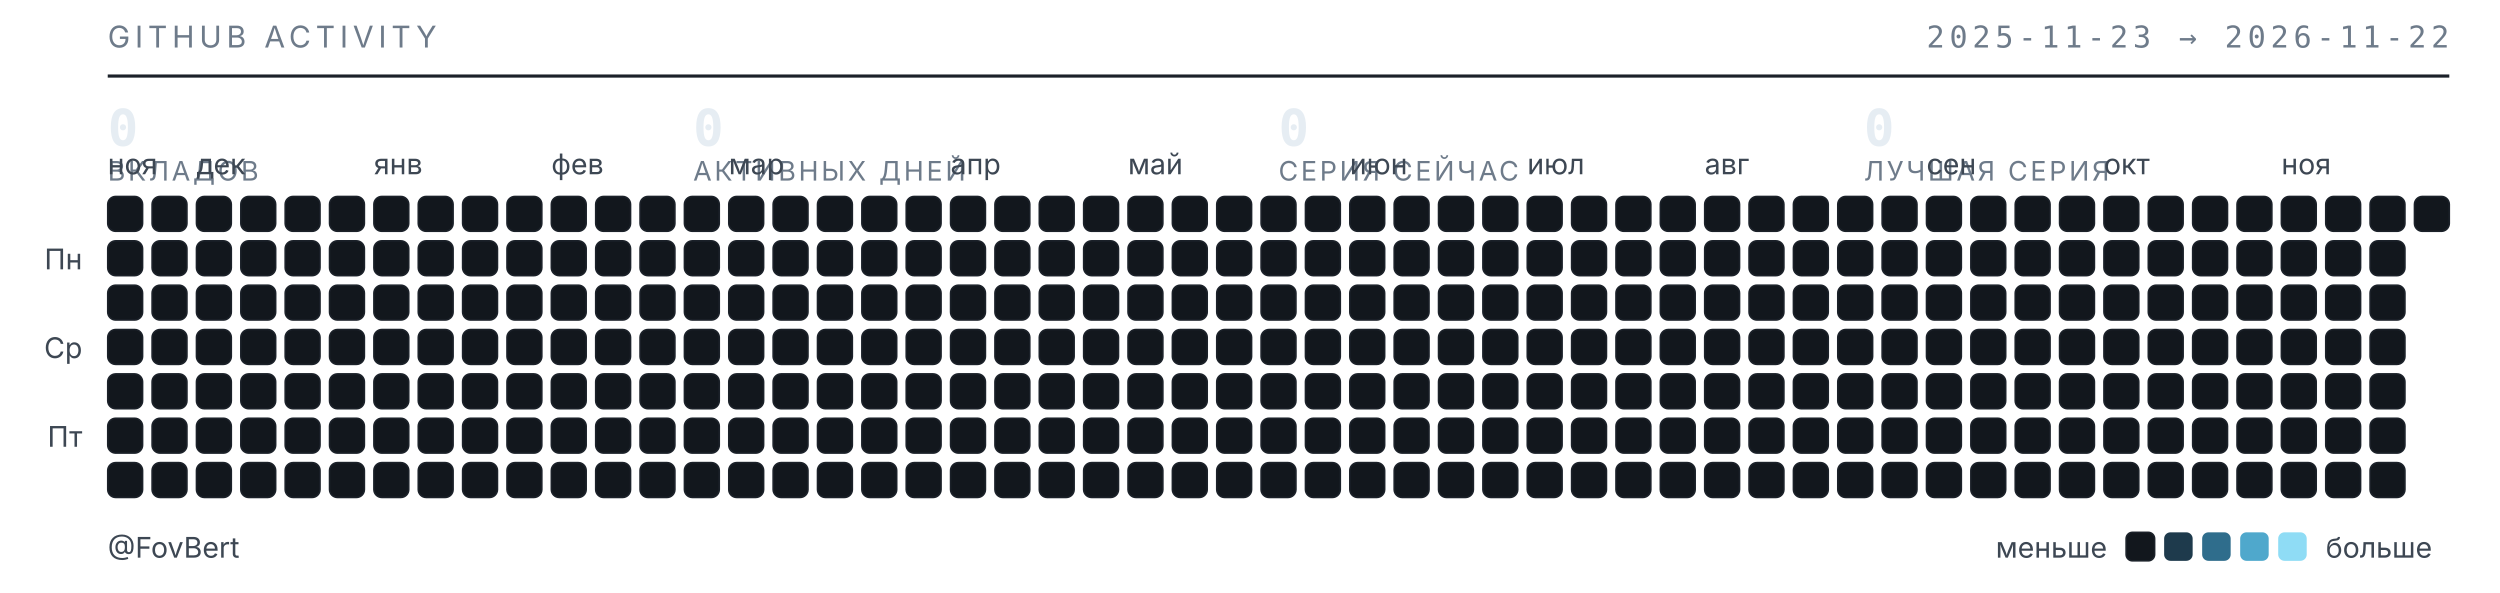
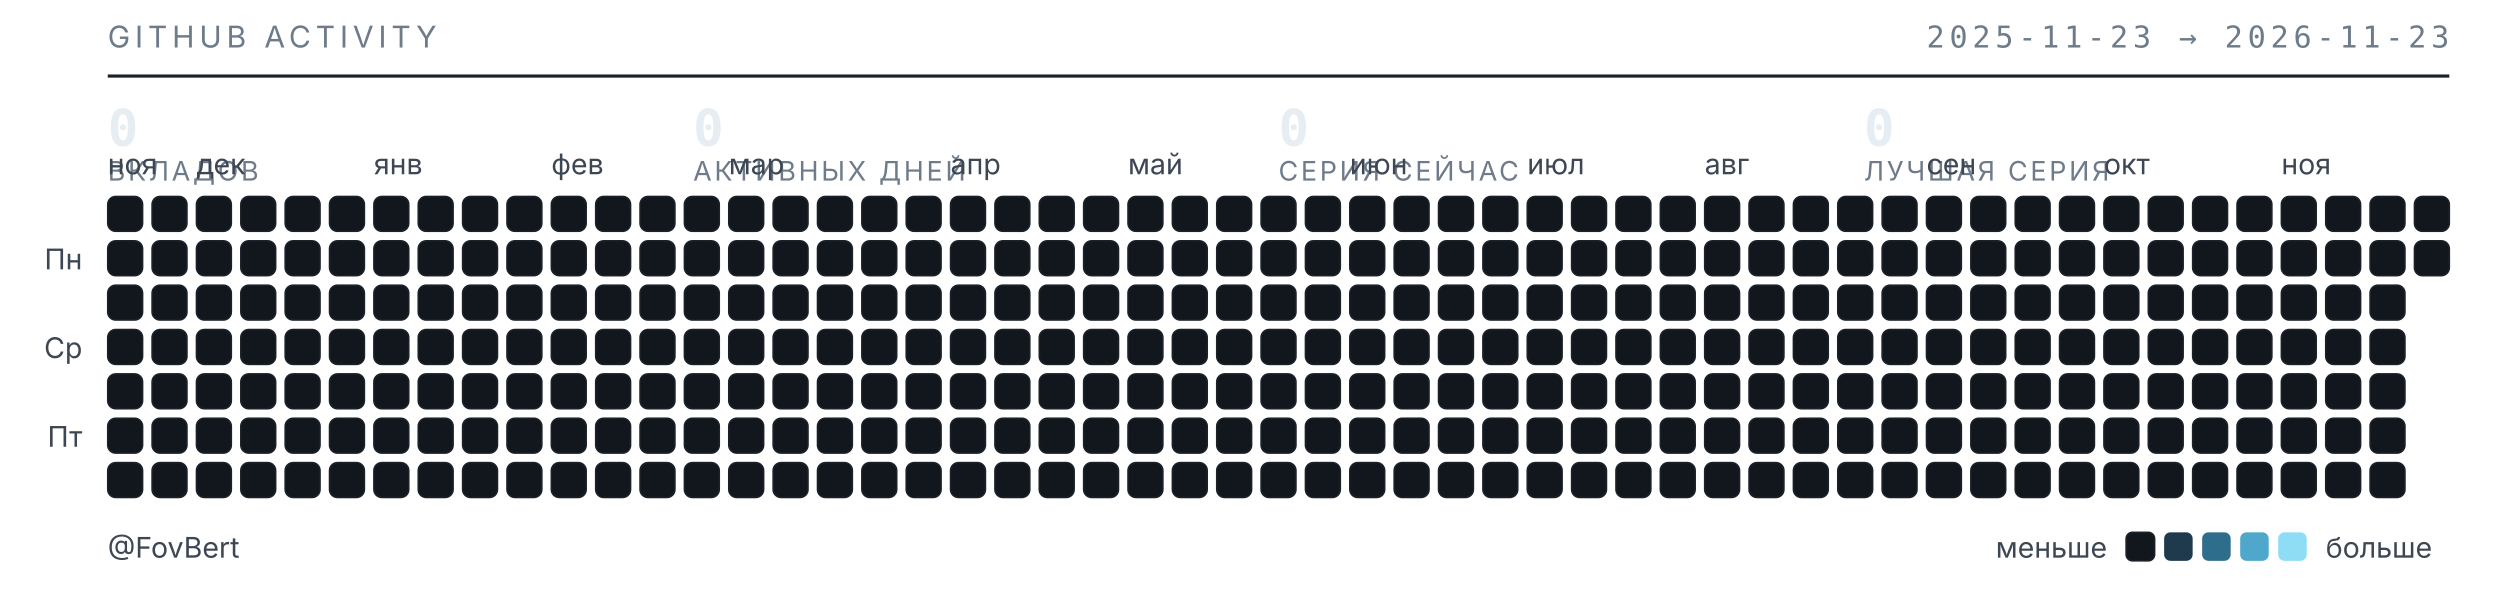
<svg xmlns="http://www.w3.org/2000/svg" width="789" height="187" viewBox="0 0 789 187" role="img" aria-label="Календарь активности GitHub — FovBert">
  <style>
  .t{font-family:"Inter","Segoe UI",system-ui,-apple-system,sans-serif}
  .m{font-family:"JetBrains Mono","SF Mono",ui-monospace,Consolas,monospace}
  .sub{fill:#6e7b8a;font-size:9.5px;letter-spacing:.16em}
  .lbl{fill:#3d4753;font-size:9px}
  .num{fill:#e6edf3;font-size:16px;font-weight:600}
  .cap{fill:#6e7b8a;font-size:8.5px;letter-spacing:.1em}
  rect{shape-rendering:geometricPrecision}
  </style>
  <text class="t sub" x="34" y="15">GITHUB ACTIVITY</text>
-   <text class="m sub" x="773" y="15" text-anchor="end">2025-11-23 → 2026-11-22</text>
+   <text class="m sub" x="773" y="15" text-anchor="end">2025-11-23 → 2026-11-23</text>
  <line x1="34" y1="24" x2="773" y2="24" stroke="#1b2129" stroke-width="1" />
  <text class="m num" x="34" y="46">0</text>
  <text class="t cap" x="34" y="57">ВКЛАДОВ</text>
  <text class="m num" x="218.75" y="46">0</text>
  <text class="t cap" x="218.75" y="57">АКТИВНЫХ ДНЕЙ</text>
  <text class="m num" x="403.5" y="46">0</text>
  <text class="t cap" x="403.5" y="57">СЕРИЯ СЕЙЧАС</text>
  <text class="m num" x="588.25" y="46">0</text>
  <text class="t cap" x="588.25" y="57">ЛУЧШАЯ СЕРИЯ</text>
  <text class="t lbl" x="34" y="55">ноя</text>
  <text class="t lbl" x="62" y="55">дек</text>
  <text class="t lbl" x="118" y="55">янв</text>
  <text class="t lbl" x="174" y="55">фев</text>
  <text class="t lbl" x="230" y="55">мар</text>
  <text class="t lbl" x="300" y="55">апр</text>
  <text class="t lbl" x="356" y="55">май</text>
  <text class="t lbl" x="426" y="55">июн</text>
  <text class="t lbl" x="482" y="55">июл</text>
  <text class="t lbl" x="538" y="55">авг</text>
  <text class="t lbl" x="608" y="55">сен</text>
  <text class="t lbl" x="664" y="55">окт</text>
  <text class="t lbl" x="720" y="55">ноя</text>
  <text class="t lbl" x="26" y="85" text-anchor="end">Пн</text>
  <text class="t lbl" x="26" y="113" text-anchor="end">Ср</text>
  <text class="t lbl" x="26" y="141" text-anchor="end">Пт</text>
  <rect x="34" y="62" width="11" height="11" rx="2.5" fill="#12171d" stroke="#1b2129" stroke-width=".5" />
  <rect x="34" y="76" width="11" height="11" rx="2.5" fill="#12171d" stroke="#1b2129" stroke-width=".5" />
  <rect x="34" y="90" width="11" height="11" rx="2.5" fill="#12171d" stroke="#1b2129" stroke-width=".5" />
  <rect x="34" y="104" width="11" height="11" rx="2.5" fill="#12171d" stroke="#1b2129" stroke-width=".5" />
  <rect x="34" y="118" width="11" height="11" rx="2.5" fill="#12171d" stroke="#1b2129" stroke-width=".5" />
  <rect x="34" y="132" width="11" height="11" rx="2.5" fill="#12171d" stroke="#1b2129" stroke-width=".5" />
  <rect x="34" y="146" width="11" height="11" rx="2.5" fill="#12171d" stroke="#1b2129" stroke-width=".5" />
  <rect x="48" y="62" width="11" height="11" rx="2.5" fill="#12171d" stroke="#1b2129" stroke-width=".5" />
  <rect x="48" y="76" width="11" height="11" rx="2.5" fill="#12171d" stroke="#1b2129" stroke-width=".5" />
  <rect x="48" y="90" width="11" height="11" rx="2.5" fill="#12171d" stroke="#1b2129" stroke-width=".5" />
  <rect x="48" y="104" width="11" height="11" rx="2.5" fill="#12171d" stroke="#1b2129" stroke-width=".5" />
  <rect x="48" y="118" width="11" height="11" rx="2.5" fill="#12171d" stroke="#1b2129" stroke-width=".5" />
  <rect x="48" y="132" width="11" height="11" rx="2.5" fill="#12171d" stroke="#1b2129" stroke-width=".5" />
  <rect x="48" y="146" width="11" height="11" rx="2.5" fill="#12171d" stroke="#1b2129" stroke-width=".5" />
  <rect x="62" y="62" width="11" height="11" rx="2.5" fill="#12171d" stroke="#1b2129" stroke-width=".5" />
  <rect x="62" y="76" width="11" height="11" rx="2.5" fill="#12171d" stroke="#1b2129" stroke-width=".5" />
  <rect x="62" y="90" width="11" height="11" rx="2.5" fill="#12171d" stroke="#1b2129" stroke-width=".5" />
  <rect x="62" y="104" width="11" height="11" rx="2.5" fill="#12171d" stroke="#1b2129" stroke-width=".5" />
  <rect x="62" y="118" width="11" height="11" rx="2.5" fill="#12171d" stroke="#1b2129" stroke-width=".5" />
  <rect x="62" y="132" width="11" height="11" rx="2.5" fill="#12171d" stroke="#1b2129" stroke-width=".5" />
  <rect x="62" y="146" width="11" height="11" rx="2.5" fill="#12171d" stroke="#1b2129" stroke-width=".5" />
  <rect x="76" y="62" width="11" height="11" rx="2.5" fill="#12171d" stroke="#1b2129" stroke-width=".5" />
  <rect x="76" y="76" width="11" height="11" rx="2.5" fill="#12171d" stroke="#1b2129" stroke-width=".5" />
  <rect x="76" y="90" width="11" height="11" rx="2.5" fill="#12171d" stroke="#1b2129" stroke-width=".5" />
  <rect x="76" y="104" width="11" height="11" rx="2.5" fill="#12171d" stroke="#1b2129" stroke-width=".5" />
  <rect x="76" y="118" width="11" height="11" rx="2.5" fill="#12171d" stroke="#1b2129" stroke-width=".5" />
  <rect x="76" y="132" width="11" height="11" rx="2.5" fill="#12171d" stroke="#1b2129" stroke-width=".5" />
  <rect x="76" y="146" width="11" height="11" rx="2.5" fill="#12171d" stroke="#1b2129" stroke-width=".5" />
  <rect x="90" y="62" width="11" height="11" rx="2.5" fill="#12171d" stroke="#1b2129" stroke-width=".5" />
  <rect x="90" y="76" width="11" height="11" rx="2.5" fill="#12171d" stroke="#1b2129" stroke-width=".5" />
  <rect x="90" y="90" width="11" height="11" rx="2.5" fill="#12171d" stroke="#1b2129" stroke-width=".5" />
  <rect x="90" y="104" width="11" height="11" rx="2.5" fill="#12171d" stroke="#1b2129" stroke-width=".5" />
  <rect x="90" y="118" width="11" height="11" rx="2.5" fill="#12171d" stroke="#1b2129" stroke-width=".5" />
  <rect x="90" y="132" width="11" height="11" rx="2.5" fill="#12171d" stroke="#1b2129" stroke-width=".5" />
  <rect x="90" y="146" width="11" height="11" rx="2.5" fill="#12171d" stroke="#1b2129" stroke-width=".5" />
  <rect x="104" y="62" width="11" height="11" rx="2.5" fill="#12171d" stroke="#1b2129" stroke-width=".5" />
  <rect x="104" y="76" width="11" height="11" rx="2.5" fill="#12171d" stroke="#1b2129" stroke-width=".5" />
  <rect x="104" y="90" width="11" height="11" rx="2.5" fill="#12171d" stroke="#1b2129" stroke-width=".5" />
  <rect x="104" y="104" width="11" height="11" rx="2.5" fill="#12171d" stroke="#1b2129" stroke-width=".5" />
  <rect x="104" y="118" width="11" height="11" rx="2.5" fill="#12171d" stroke="#1b2129" stroke-width=".5" />
  <rect x="104" y="132" width="11" height="11" rx="2.5" fill="#12171d" stroke="#1b2129" stroke-width=".5" />
  <rect x="104" y="146" width="11" height="11" rx="2.5" fill="#12171d" stroke="#1b2129" stroke-width=".5" />
  <rect x="118" y="62" width="11" height="11" rx="2.5" fill="#12171d" stroke="#1b2129" stroke-width=".5" />
  <rect x="118" y="76" width="11" height="11" rx="2.5" fill="#12171d" stroke="#1b2129" stroke-width=".5" />
  <rect x="118" y="90" width="11" height="11" rx="2.5" fill="#12171d" stroke="#1b2129" stroke-width=".5" />
  <rect x="118" y="104" width="11" height="11" rx="2.5" fill="#12171d" stroke="#1b2129" stroke-width=".5" />
  <rect x="118" y="118" width="11" height="11" rx="2.5" fill="#12171d" stroke="#1b2129" stroke-width=".5" />
  <rect x="118" y="132" width="11" height="11" rx="2.5" fill="#12171d" stroke="#1b2129" stroke-width=".5" />
  <rect x="118" y="146" width="11" height="11" rx="2.5" fill="#12171d" stroke="#1b2129" stroke-width=".5" />
  <rect x="132" y="62" width="11" height="11" rx="2.5" fill="#12171d" stroke="#1b2129" stroke-width=".5" />
  <rect x="132" y="76" width="11" height="11" rx="2.5" fill="#12171d" stroke="#1b2129" stroke-width=".5" />
  <rect x="132" y="90" width="11" height="11" rx="2.5" fill="#12171d" stroke="#1b2129" stroke-width=".5" />
  <rect x="132" y="104" width="11" height="11" rx="2.5" fill="#12171d" stroke="#1b2129" stroke-width=".5" />
  <rect x="132" y="118" width="11" height="11" rx="2.5" fill="#12171d" stroke="#1b2129" stroke-width=".5" />
  <rect x="132" y="132" width="11" height="11" rx="2.5" fill="#12171d" stroke="#1b2129" stroke-width=".5" />
  <rect x="132" y="146" width="11" height="11" rx="2.5" fill="#12171d" stroke="#1b2129" stroke-width=".5" />
  <rect x="146" y="62" width="11" height="11" rx="2.5" fill="#12171d" stroke="#1b2129" stroke-width=".5" />
  <rect x="146" y="76" width="11" height="11" rx="2.5" fill="#12171d" stroke="#1b2129" stroke-width=".5" />
  <rect x="146" y="90" width="11" height="11" rx="2.5" fill="#12171d" stroke="#1b2129" stroke-width=".5" />
  <rect x="146" y="104" width="11" height="11" rx="2.5" fill="#12171d" stroke="#1b2129" stroke-width=".5" />
  <rect x="146" y="118" width="11" height="11" rx="2.5" fill="#12171d" stroke="#1b2129" stroke-width=".5" />
  <rect x="146" y="132" width="11" height="11" rx="2.5" fill="#12171d" stroke="#1b2129" stroke-width=".5" />
  <rect x="146" y="146" width="11" height="11" rx="2.5" fill="#12171d" stroke="#1b2129" stroke-width=".5" />
  <rect x="160" y="62" width="11" height="11" rx="2.5" fill="#12171d" stroke="#1b2129" stroke-width=".5" />
  <rect x="160" y="76" width="11" height="11" rx="2.5" fill="#12171d" stroke="#1b2129" stroke-width=".5" />
  <rect x="160" y="90" width="11" height="11" rx="2.5" fill="#12171d" stroke="#1b2129" stroke-width=".5" />
  <rect x="160" y="104" width="11" height="11" rx="2.5" fill="#12171d" stroke="#1b2129" stroke-width=".5" />
  <rect x="160" y="118" width="11" height="11" rx="2.5" fill="#12171d" stroke="#1b2129" stroke-width=".5" />
  <rect x="160" y="132" width="11" height="11" rx="2.5" fill="#12171d" stroke="#1b2129" stroke-width=".5" />
  <rect x="160" y="146" width="11" height="11" rx="2.5" fill="#12171d" stroke="#1b2129" stroke-width=".5" />
  <rect x="174" y="62" width="11" height="11" rx="2.5" fill="#12171d" stroke="#1b2129" stroke-width=".5" />
  <rect x="174" y="76" width="11" height="11" rx="2.5" fill="#12171d" stroke="#1b2129" stroke-width=".5" />
  <rect x="174" y="90" width="11" height="11" rx="2.5" fill="#12171d" stroke="#1b2129" stroke-width=".5" />
  <rect x="174" y="104" width="11" height="11" rx="2.5" fill="#12171d" stroke="#1b2129" stroke-width=".5" />
  <rect x="174" y="118" width="11" height="11" rx="2.5" fill="#12171d" stroke="#1b2129" stroke-width=".5" />
  <rect x="174" y="132" width="11" height="11" rx="2.5" fill="#12171d" stroke="#1b2129" stroke-width=".5" />
  <rect x="174" y="146" width="11" height="11" rx="2.5" fill="#12171d" stroke="#1b2129" stroke-width=".5" />
  <rect x="188" y="62" width="11" height="11" rx="2.5" fill="#12171d" stroke="#1b2129" stroke-width=".5" />
  <rect x="188" y="76" width="11" height="11" rx="2.5" fill="#12171d" stroke="#1b2129" stroke-width=".5" />
  <rect x="188" y="90" width="11" height="11" rx="2.5" fill="#12171d" stroke="#1b2129" stroke-width=".5" />
  <rect x="188" y="104" width="11" height="11" rx="2.5" fill="#12171d" stroke="#1b2129" stroke-width=".5" />
  <rect x="188" y="118" width="11" height="11" rx="2.5" fill="#12171d" stroke="#1b2129" stroke-width=".5" />
  <rect x="188" y="132" width="11" height="11" rx="2.5" fill="#12171d" stroke="#1b2129" stroke-width=".5" />
  <rect x="188" y="146" width="11" height="11" rx="2.5" fill="#12171d" stroke="#1b2129" stroke-width=".5" />
  <rect x="202" y="62" width="11" height="11" rx="2.5" fill="#12171d" stroke="#1b2129" stroke-width=".5" />
  <rect x="202" y="76" width="11" height="11" rx="2.5" fill="#12171d" stroke="#1b2129" stroke-width=".5" />
  <rect x="202" y="90" width="11" height="11" rx="2.5" fill="#12171d" stroke="#1b2129" stroke-width=".5" />
  <rect x="202" y="104" width="11" height="11" rx="2.5" fill="#12171d" stroke="#1b2129" stroke-width=".5" />
  <rect x="202" y="118" width="11" height="11" rx="2.5" fill="#12171d" stroke="#1b2129" stroke-width=".5" />
  <rect x="202" y="132" width="11" height="11" rx="2.5" fill="#12171d" stroke="#1b2129" stroke-width=".5" />
  <rect x="202" y="146" width="11" height="11" rx="2.5" fill="#12171d" stroke="#1b2129" stroke-width=".5" />
  <rect x="216" y="62" width="11" height="11" rx="2.5" fill="#12171d" stroke="#1b2129" stroke-width=".5" />
  <rect x="216" y="76" width="11" height="11" rx="2.5" fill="#12171d" stroke="#1b2129" stroke-width=".5" />
  <rect x="216" y="90" width="11" height="11" rx="2.5" fill="#12171d" stroke="#1b2129" stroke-width=".5" />
  <rect x="216" y="104" width="11" height="11" rx="2.5" fill="#12171d" stroke="#1b2129" stroke-width=".5" />
  <rect x="216" y="118" width="11" height="11" rx="2.5" fill="#12171d" stroke="#1b2129" stroke-width=".5" />
  <rect x="216" y="132" width="11" height="11" rx="2.5" fill="#12171d" stroke="#1b2129" stroke-width=".5" />
  <rect x="216" y="146" width="11" height="11" rx="2.5" fill="#12171d" stroke="#1b2129" stroke-width=".5" />
  <rect x="230" y="62" width="11" height="11" rx="2.5" fill="#12171d" stroke="#1b2129" stroke-width=".5" />
  <rect x="230" y="76" width="11" height="11" rx="2.5" fill="#12171d" stroke="#1b2129" stroke-width=".5" />
  <rect x="230" y="90" width="11" height="11" rx="2.5" fill="#12171d" stroke="#1b2129" stroke-width=".5" />
  <rect x="230" y="104" width="11" height="11" rx="2.5" fill="#12171d" stroke="#1b2129" stroke-width=".5" />
  <rect x="230" y="118" width="11" height="11" rx="2.5" fill="#12171d" stroke="#1b2129" stroke-width=".5" />
  <rect x="230" y="132" width="11" height="11" rx="2.5" fill="#12171d" stroke="#1b2129" stroke-width=".5" />
  <rect x="230" y="146" width="11" height="11" rx="2.5" fill="#12171d" stroke="#1b2129" stroke-width=".5" />
  <rect x="244" y="62" width="11" height="11" rx="2.5" fill="#12171d" stroke="#1b2129" stroke-width=".5" />
  <rect x="244" y="76" width="11" height="11" rx="2.5" fill="#12171d" stroke="#1b2129" stroke-width=".5" />
  <rect x="244" y="90" width="11" height="11" rx="2.5" fill="#12171d" stroke="#1b2129" stroke-width=".5" />
  <rect x="244" y="104" width="11" height="11" rx="2.5" fill="#12171d" stroke="#1b2129" stroke-width=".5" />
  <rect x="244" y="118" width="11" height="11" rx="2.5" fill="#12171d" stroke="#1b2129" stroke-width=".5" />
  <rect x="244" y="132" width="11" height="11" rx="2.5" fill="#12171d" stroke="#1b2129" stroke-width=".5" />
  <rect x="244" y="146" width="11" height="11" rx="2.5" fill="#12171d" stroke="#1b2129" stroke-width=".5" />
  <rect x="258" y="62" width="11" height="11" rx="2.5" fill="#12171d" stroke="#1b2129" stroke-width=".5" />
  <rect x="258" y="76" width="11" height="11" rx="2.5" fill="#12171d" stroke="#1b2129" stroke-width=".5" />
  <rect x="258" y="90" width="11" height="11" rx="2.5" fill="#12171d" stroke="#1b2129" stroke-width=".5" />
  <rect x="258" y="104" width="11" height="11" rx="2.5" fill="#12171d" stroke="#1b2129" stroke-width=".5" />
  <rect x="258" y="118" width="11" height="11" rx="2.5" fill="#12171d" stroke="#1b2129" stroke-width=".5" />
  <rect x="258" y="132" width="11" height="11" rx="2.5" fill="#12171d" stroke="#1b2129" stroke-width=".5" />
  <rect x="258" y="146" width="11" height="11" rx="2.5" fill="#12171d" stroke="#1b2129" stroke-width=".5" />
  <rect x="272" y="62" width="11" height="11" rx="2.5" fill="#12171d" stroke="#1b2129" stroke-width=".5" />
  <rect x="272" y="76" width="11" height="11" rx="2.5" fill="#12171d" stroke="#1b2129" stroke-width=".5" />
  <rect x="272" y="90" width="11" height="11" rx="2.5" fill="#12171d" stroke="#1b2129" stroke-width=".5" />
  <rect x="272" y="104" width="11" height="11" rx="2.5" fill="#12171d" stroke="#1b2129" stroke-width=".5" />
  <rect x="272" y="118" width="11" height="11" rx="2.5" fill="#12171d" stroke="#1b2129" stroke-width=".5" />
  <rect x="272" y="132" width="11" height="11" rx="2.5" fill="#12171d" stroke="#1b2129" stroke-width=".5" />
  <rect x="272" y="146" width="11" height="11" rx="2.5" fill="#12171d" stroke="#1b2129" stroke-width=".5" />
  <rect x="286" y="62" width="11" height="11" rx="2.5" fill="#12171d" stroke="#1b2129" stroke-width=".5" />
  <rect x="286" y="76" width="11" height="11" rx="2.5" fill="#12171d" stroke="#1b2129" stroke-width=".5" />
  <rect x="286" y="90" width="11" height="11" rx="2.5" fill="#12171d" stroke="#1b2129" stroke-width=".5" />
  <rect x="286" y="104" width="11" height="11" rx="2.5" fill="#12171d" stroke="#1b2129" stroke-width=".5" />
  <rect x="286" y="118" width="11" height="11" rx="2.5" fill="#12171d" stroke="#1b2129" stroke-width=".5" />
  <rect x="286" y="132" width="11" height="11" rx="2.5" fill="#12171d" stroke="#1b2129" stroke-width=".5" />
  <rect x="286" y="146" width="11" height="11" rx="2.5" fill="#12171d" stroke="#1b2129" stroke-width=".5" />
  <rect x="300" y="62" width="11" height="11" rx="2.5" fill="#12171d" stroke="#1b2129" stroke-width=".5" />
  <rect x="300" y="76" width="11" height="11" rx="2.5" fill="#12171d" stroke="#1b2129" stroke-width=".5" />
  <rect x="300" y="90" width="11" height="11" rx="2.5" fill="#12171d" stroke="#1b2129" stroke-width=".5" />
  <rect x="300" y="104" width="11" height="11" rx="2.5" fill="#12171d" stroke="#1b2129" stroke-width=".5" />
  <rect x="300" y="118" width="11" height="11" rx="2.5" fill="#12171d" stroke="#1b2129" stroke-width=".5" />
  <rect x="300" y="132" width="11" height="11" rx="2.5" fill="#12171d" stroke="#1b2129" stroke-width=".5" />
  <rect x="300" y="146" width="11" height="11" rx="2.5" fill="#12171d" stroke="#1b2129" stroke-width=".5" />
  <rect x="314" y="62" width="11" height="11" rx="2.5" fill="#12171d" stroke="#1b2129" stroke-width=".5" />
  <rect x="314" y="76" width="11" height="11" rx="2.5" fill="#12171d" stroke="#1b2129" stroke-width=".5" />
  <rect x="314" y="90" width="11" height="11" rx="2.5" fill="#12171d" stroke="#1b2129" stroke-width=".5" />
  <rect x="314" y="104" width="11" height="11" rx="2.5" fill="#12171d" stroke="#1b2129" stroke-width=".5" />
  <rect x="314" y="118" width="11" height="11" rx="2.5" fill="#12171d" stroke="#1b2129" stroke-width=".5" />
  <rect x="314" y="132" width="11" height="11" rx="2.5" fill="#12171d" stroke="#1b2129" stroke-width=".5" />
  <rect x="314" y="146" width="11" height="11" rx="2.5" fill="#12171d" stroke="#1b2129" stroke-width=".5" />
  <rect x="328" y="62" width="11" height="11" rx="2.5" fill="#12171d" stroke="#1b2129" stroke-width=".5" />
  <rect x="328" y="76" width="11" height="11" rx="2.5" fill="#12171d" stroke="#1b2129" stroke-width=".5" />
  <rect x="328" y="90" width="11" height="11" rx="2.5" fill="#12171d" stroke="#1b2129" stroke-width=".5" />
  <rect x="328" y="104" width="11" height="11" rx="2.5" fill="#12171d" stroke="#1b2129" stroke-width=".5" />
  <rect x="328" y="118" width="11" height="11" rx="2.5" fill="#12171d" stroke="#1b2129" stroke-width=".5" />
  <rect x="328" y="132" width="11" height="11" rx="2.5" fill="#12171d" stroke="#1b2129" stroke-width=".5" />
  <rect x="328" y="146" width="11" height="11" rx="2.5" fill="#12171d" stroke="#1b2129" stroke-width=".5" />
  <rect x="342" y="62" width="11" height="11" rx="2.5" fill="#12171d" stroke="#1b2129" stroke-width=".5" />
  <rect x="342" y="76" width="11" height="11" rx="2.5" fill="#12171d" stroke="#1b2129" stroke-width=".5" />
  <rect x="342" y="90" width="11" height="11" rx="2.5" fill="#12171d" stroke="#1b2129" stroke-width=".5" />
  <rect x="342" y="104" width="11" height="11" rx="2.5" fill="#12171d" stroke="#1b2129" stroke-width=".5" />
  <rect x="342" y="118" width="11" height="11" rx="2.5" fill="#12171d" stroke="#1b2129" stroke-width=".5" />
  <rect x="342" y="132" width="11" height="11" rx="2.5" fill="#12171d" stroke="#1b2129" stroke-width=".5" />
  <rect x="342" y="146" width="11" height="11" rx="2.5" fill="#12171d" stroke="#1b2129" stroke-width=".5" />
  <rect x="356" y="62" width="11" height="11" rx="2.5" fill="#12171d" stroke="#1b2129" stroke-width=".5" />
  <rect x="356" y="76" width="11" height="11" rx="2.5" fill="#12171d" stroke="#1b2129" stroke-width=".5" />
  <rect x="356" y="90" width="11" height="11" rx="2.5" fill="#12171d" stroke="#1b2129" stroke-width=".5" />
  <rect x="356" y="104" width="11" height="11" rx="2.5" fill="#12171d" stroke="#1b2129" stroke-width=".5" />
  <rect x="356" y="118" width="11" height="11" rx="2.5" fill="#12171d" stroke="#1b2129" stroke-width=".5" />
  <rect x="356" y="132" width="11" height="11" rx="2.5" fill="#12171d" stroke="#1b2129" stroke-width=".5" />
  <rect x="356" y="146" width="11" height="11" rx="2.5" fill="#12171d" stroke="#1b2129" stroke-width=".5" />
  <rect x="370" y="62" width="11" height="11" rx="2.5" fill="#12171d" stroke="#1b2129" stroke-width=".5" />
  <rect x="370" y="76" width="11" height="11" rx="2.5" fill="#12171d" stroke="#1b2129" stroke-width=".5" />
  <rect x="370" y="90" width="11" height="11" rx="2.5" fill="#12171d" stroke="#1b2129" stroke-width=".5" />
  <rect x="370" y="104" width="11" height="11" rx="2.5" fill="#12171d" stroke="#1b2129" stroke-width=".5" />
  <rect x="370" y="118" width="11" height="11" rx="2.5" fill="#12171d" stroke="#1b2129" stroke-width=".5" />
  <rect x="370" y="132" width="11" height="11" rx="2.5" fill="#12171d" stroke="#1b2129" stroke-width=".5" />
  <rect x="370" y="146" width="11" height="11" rx="2.5" fill="#12171d" stroke="#1b2129" stroke-width=".5" />
  <rect x="384" y="62" width="11" height="11" rx="2.5" fill="#12171d" stroke="#1b2129" stroke-width=".5" />
  <rect x="384" y="76" width="11" height="11" rx="2.5" fill="#12171d" stroke="#1b2129" stroke-width=".5" />
  <rect x="384" y="90" width="11" height="11" rx="2.5" fill="#12171d" stroke="#1b2129" stroke-width=".5" />
  <rect x="384" y="104" width="11" height="11" rx="2.5" fill="#12171d" stroke="#1b2129" stroke-width=".5" />
  <rect x="384" y="118" width="11" height="11" rx="2.5" fill="#12171d" stroke="#1b2129" stroke-width=".5" />
  <rect x="384" y="132" width="11" height="11" rx="2.5" fill="#12171d" stroke="#1b2129" stroke-width=".5" />
  <rect x="384" y="146" width="11" height="11" rx="2.5" fill="#12171d" stroke="#1b2129" stroke-width=".5" />
  <rect x="398" y="62" width="11" height="11" rx="2.5" fill="#12171d" stroke="#1b2129" stroke-width=".5" />
  <rect x="398" y="76" width="11" height="11" rx="2.5" fill="#12171d" stroke="#1b2129" stroke-width=".5" />
  <rect x="398" y="90" width="11" height="11" rx="2.5" fill="#12171d" stroke="#1b2129" stroke-width=".5" />
  <rect x="398" y="104" width="11" height="11" rx="2.5" fill="#12171d" stroke="#1b2129" stroke-width=".5" />
  <rect x="398" y="118" width="11" height="11" rx="2.5" fill="#12171d" stroke="#1b2129" stroke-width=".5" />
  <rect x="398" y="132" width="11" height="11" rx="2.5" fill="#12171d" stroke="#1b2129" stroke-width=".5" />
  <rect x="398" y="146" width="11" height="11" rx="2.5" fill="#12171d" stroke="#1b2129" stroke-width=".5" />
  <rect x="412" y="62" width="11" height="11" rx="2.5" fill="#12171d" stroke="#1b2129" stroke-width=".5" />
  <rect x="412" y="76" width="11" height="11" rx="2.5" fill="#12171d" stroke="#1b2129" stroke-width=".5" />
  <rect x="412" y="90" width="11" height="11" rx="2.5" fill="#12171d" stroke="#1b2129" stroke-width=".5" />
  <rect x="412" y="104" width="11" height="11" rx="2.5" fill="#12171d" stroke="#1b2129" stroke-width=".5" />
  <rect x="412" y="118" width="11" height="11" rx="2.5" fill="#12171d" stroke="#1b2129" stroke-width=".5" />
  <rect x="412" y="132" width="11" height="11" rx="2.5" fill="#12171d" stroke="#1b2129" stroke-width=".5" />
  <rect x="412" y="146" width="11" height="11" rx="2.5" fill="#12171d" stroke="#1b2129" stroke-width=".5" />
  <rect x="426" y="62" width="11" height="11" rx="2.5" fill="#12171d" stroke="#1b2129" stroke-width=".5" />
  <rect x="426" y="76" width="11" height="11" rx="2.5" fill="#12171d" stroke="#1b2129" stroke-width=".5" />
  <rect x="426" y="90" width="11" height="11" rx="2.5" fill="#12171d" stroke="#1b2129" stroke-width=".5" />
  <rect x="426" y="104" width="11" height="11" rx="2.5" fill="#12171d" stroke="#1b2129" stroke-width=".5" />
  <rect x="426" y="118" width="11" height="11" rx="2.5" fill="#12171d" stroke="#1b2129" stroke-width=".5" />
  <rect x="426" y="132" width="11" height="11" rx="2.5" fill="#12171d" stroke="#1b2129" stroke-width=".5" />
  <rect x="426" y="146" width="11" height="11" rx="2.5" fill="#12171d" stroke="#1b2129" stroke-width=".5" />
  <rect x="440" y="62" width="11" height="11" rx="2.5" fill="#12171d" stroke="#1b2129" stroke-width=".5" />
  <rect x="440" y="76" width="11" height="11" rx="2.5" fill="#12171d" stroke="#1b2129" stroke-width=".5" />
  <rect x="440" y="90" width="11" height="11" rx="2.5" fill="#12171d" stroke="#1b2129" stroke-width=".5" />
  <rect x="440" y="104" width="11" height="11" rx="2.5" fill="#12171d" stroke="#1b2129" stroke-width=".5" />
  <rect x="440" y="118" width="11" height="11" rx="2.5" fill="#12171d" stroke="#1b2129" stroke-width=".5" />
  <rect x="440" y="132" width="11" height="11" rx="2.5" fill="#12171d" stroke="#1b2129" stroke-width=".5" />
  <rect x="440" y="146" width="11" height="11" rx="2.5" fill="#12171d" stroke="#1b2129" stroke-width=".5" />
  <rect x="454" y="62" width="11" height="11" rx="2.5" fill="#12171d" stroke="#1b2129" stroke-width=".5" />
  <rect x="454" y="76" width="11" height="11" rx="2.5" fill="#12171d" stroke="#1b2129" stroke-width=".5" />
  <rect x="454" y="90" width="11" height="11" rx="2.5" fill="#12171d" stroke="#1b2129" stroke-width=".5" />
  <rect x="454" y="104" width="11" height="11" rx="2.5" fill="#12171d" stroke="#1b2129" stroke-width=".5" />
  <rect x="454" y="118" width="11" height="11" rx="2.5" fill="#12171d" stroke="#1b2129" stroke-width=".5" />
  <rect x="454" y="132" width="11" height="11" rx="2.5" fill="#12171d" stroke="#1b2129" stroke-width=".5" />
  <rect x="454" y="146" width="11" height="11" rx="2.5" fill="#12171d" stroke="#1b2129" stroke-width=".5" />
  <rect x="468" y="62" width="11" height="11" rx="2.5" fill="#12171d" stroke="#1b2129" stroke-width=".5" />
  <rect x="468" y="76" width="11" height="11" rx="2.5" fill="#12171d" stroke="#1b2129" stroke-width=".5" />
  <rect x="468" y="90" width="11" height="11" rx="2.5" fill="#12171d" stroke="#1b2129" stroke-width=".5" />
  <rect x="468" y="104" width="11" height="11" rx="2.5" fill="#12171d" stroke="#1b2129" stroke-width=".5" />
  <rect x="468" y="118" width="11" height="11" rx="2.5" fill="#12171d" stroke="#1b2129" stroke-width=".5" />
  <rect x="468" y="132" width="11" height="11" rx="2.5" fill="#12171d" stroke="#1b2129" stroke-width=".5" />
  <rect x="468" y="146" width="11" height="11" rx="2.5" fill="#12171d" stroke="#1b2129" stroke-width=".5" />
  <rect x="482" y="62" width="11" height="11" rx="2.5" fill="#12171d" stroke="#1b2129" stroke-width=".5" />
  <rect x="482" y="76" width="11" height="11" rx="2.5" fill="#12171d" stroke="#1b2129" stroke-width=".5" />
  <rect x="482" y="90" width="11" height="11" rx="2.5" fill="#12171d" stroke="#1b2129" stroke-width=".5" />
  <rect x="482" y="104" width="11" height="11" rx="2.5" fill="#12171d" stroke="#1b2129" stroke-width=".5" />
  <rect x="482" y="118" width="11" height="11" rx="2.5" fill="#12171d" stroke="#1b2129" stroke-width=".5" />
  <rect x="482" y="132" width="11" height="11" rx="2.5" fill="#12171d" stroke="#1b2129" stroke-width=".5" />
  <rect x="482" y="146" width="11" height="11" rx="2.5" fill="#12171d" stroke="#1b2129" stroke-width=".5" />
  <rect x="496" y="62" width="11" height="11" rx="2.5" fill="#12171d" stroke="#1b2129" stroke-width=".5" />
  <rect x="496" y="76" width="11" height="11" rx="2.5" fill="#12171d" stroke="#1b2129" stroke-width=".5" />
  <rect x="496" y="90" width="11" height="11" rx="2.5" fill="#12171d" stroke="#1b2129" stroke-width=".5" />
  <rect x="496" y="104" width="11" height="11" rx="2.5" fill="#12171d" stroke="#1b2129" stroke-width=".5" />
  <rect x="496" y="118" width="11" height="11" rx="2.5" fill="#12171d" stroke="#1b2129" stroke-width=".5" />
  <rect x="496" y="132" width="11" height="11" rx="2.5" fill="#12171d" stroke="#1b2129" stroke-width=".5" />
  <rect x="496" y="146" width="11" height="11" rx="2.5" fill="#12171d" stroke="#1b2129" stroke-width=".5" />
  <rect x="510" y="62" width="11" height="11" rx="2.5" fill="#12171d" stroke="#1b2129" stroke-width=".5" />
  <rect x="510" y="76" width="11" height="11" rx="2.5" fill="#12171d" stroke="#1b2129" stroke-width=".5" />
  <rect x="510" y="90" width="11" height="11" rx="2.5" fill="#12171d" stroke="#1b2129" stroke-width=".5" />
  <rect x="510" y="104" width="11" height="11" rx="2.5" fill="#12171d" stroke="#1b2129" stroke-width=".5" />
  <rect x="510" y="118" width="11" height="11" rx="2.5" fill="#12171d" stroke="#1b2129" stroke-width=".5" />
  <rect x="510" y="132" width="11" height="11" rx="2.5" fill="#12171d" stroke="#1b2129" stroke-width=".5" />
  <rect x="510" y="146" width="11" height="11" rx="2.5" fill="#12171d" stroke="#1b2129" stroke-width=".5" />
  <rect x="524" y="62" width="11" height="11" rx="2.5" fill="#12171d" stroke="#1b2129" stroke-width=".5" />
  <rect x="524" y="76" width="11" height="11" rx="2.5" fill="#12171d" stroke="#1b2129" stroke-width=".5" />
  <rect x="524" y="90" width="11" height="11" rx="2.5" fill="#12171d" stroke="#1b2129" stroke-width=".5" />
  <rect x="524" y="104" width="11" height="11" rx="2.5" fill="#12171d" stroke="#1b2129" stroke-width=".5" />
  <rect x="524" y="118" width="11" height="11" rx="2.5" fill="#12171d" stroke="#1b2129" stroke-width=".5" />
  <rect x="524" y="132" width="11" height="11" rx="2.5" fill="#12171d" stroke="#1b2129" stroke-width=".5" />
  <rect x="524" y="146" width="11" height="11" rx="2.5" fill="#12171d" stroke="#1b2129" stroke-width=".5" />
  <rect x="538" y="62" width="11" height="11" rx="2.5" fill="#12171d" stroke="#1b2129" stroke-width=".5" />
  <rect x="538" y="76" width="11" height="11" rx="2.5" fill="#12171d" stroke="#1b2129" stroke-width=".5" />
  <rect x="538" y="90" width="11" height="11" rx="2.5" fill="#12171d" stroke="#1b2129" stroke-width=".5" />
  <rect x="538" y="104" width="11" height="11" rx="2.5" fill="#12171d" stroke="#1b2129" stroke-width=".5" />
  <rect x="538" y="118" width="11" height="11" rx="2.5" fill="#12171d" stroke="#1b2129" stroke-width=".5" />
  <rect x="538" y="132" width="11" height="11" rx="2.5" fill="#12171d" stroke="#1b2129" stroke-width=".5" />
  <rect x="538" y="146" width="11" height="11" rx="2.5" fill="#12171d" stroke="#1b2129" stroke-width=".5" />
  <rect x="552" y="62" width="11" height="11" rx="2.5" fill="#12171d" stroke="#1b2129" stroke-width=".5" />
  <rect x="552" y="76" width="11" height="11" rx="2.5" fill="#12171d" stroke="#1b2129" stroke-width=".5" />
  <rect x="552" y="90" width="11" height="11" rx="2.5" fill="#12171d" stroke="#1b2129" stroke-width=".5" />
  <rect x="552" y="104" width="11" height="11" rx="2.5" fill="#12171d" stroke="#1b2129" stroke-width=".5" />
  <rect x="552" y="118" width="11" height="11" rx="2.5" fill="#12171d" stroke="#1b2129" stroke-width=".5" />
  <rect x="552" y="132" width="11" height="11" rx="2.5" fill="#12171d" stroke="#1b2129" stroke-width=".5" />
  <rect x="552" y="146" width="11" height="11" rx="2.5" fill="#12171d" stroke="#1b2129" stroke-width=".5" />
  <rect x="566" y="62" width="11" height="11" rx="2.5" fill="#12171d" stroke="#1b2129" stroke-width=".5" />
  <rect x="566" y="76" width="11" height="11" rx="2.5" fill="#12171d" stroke="#1b2129" stroke-width=".5" />
  <rect x="566" y="90" width="11" height="11" rx="2.5" fill="#12171d" stroke="#1b2129" stroke-width=".5" />
  <rect x="566" y="104" width="11" height="11" rx="2.5" fill="#12171d" stroke="#1b2129" stroke-width=".5" />
  <rect x="566" y="118" width="11" height="11" rx="2.5" fill="#12171d" stroke="#1b2129" stroke-width=".5" />
  <rect x="566" y="132" width="11" height="11" rx="2.5" fill="#12171d" stroke="#1b2129" stroke-width=".5" />
  <rect x="566" y="146" width="11" height="11" rx="2.5" fill="#12171d" stroke="#1b2129" stroke-width=".5" />
  <rect x="580" y="62" width="11" height="11" rx="2.5" fill="#12171d" stroke="#1b2129" stroke-width=".5" />
  <rect x="580" y="76" width="11" height="11" rx="2.5" fill="#12171d" stroke="#1b2129" stroke-width=".5" />
  <rect x="580" y="90" width="11" height="11" rx="2.5" fill="#12171d" stroke="#1b2129" stroke-width=".5" />
  <rect x="580" y="104" width="11" height="11" rx="2.5" fill="#12171d" stroke="#1b2129" stroke-width=".5" />
  <rect x="580" y="118" width="11" height="11" rx="2.5" fill="#12171d" stroke="#1b2129" stroke-width=".5" />
  <rect x="580" y="132" width="11" height="11" rx="2.5" fill="#12171d" stroke="#1b2129" stroke-width=".5" />
  <rect x="580" y="146" width="11" height="11" rx="2.5" fill="#12171d" stroke="#1b2129" stroke-width=".5" />
  <rect x="594" y="62" width="11" height="11" rx="2.5" fill="#12171d" stroke="#1b2129" stroke-width=".5" />
  <rect x="594" y="76" width="11" height="11" rx="2.5" fill="#12171d" stroke="#1b2129" stroke-width=".5" />
  <rect x="594" y="90" width="11" height="11" rx="2.5" fill="#12171d" stroke="#1b2129" stroke-width=".5" />
  <rect x="594" y="104" width="11" height="11" rx="2.5" fill="#12171d" stroke="#1b2129" stroke-width=".5" />
  <rect x="594" y="118" width="11" height="11" rx="2.5" fill="#12171d" stroke="#1b2129" stroke-width=".5" />
  <rect x="594" y="132" width="11" height="11" rx="2.5" fill="#12171d" stroke="#1b2129" stroke-width=".5" />
  <rect x="594" y="146" width="11" height="11" rx="2.5" fill="#12171d" stroke="#1b2129" stroke-width=".5" />
  <rect x="608" y="62" width="11" height="11" rx="2.5" fill="#12171d" stroke="#1b2129" stroke-width=".5" />
  <rect x="608" y="76" width="11" height="11" rx="2.5" fill="#12171d" stroke="#1b2129" stroke-width=".5" />
  <rect x="608" y="90" width="11" height="11" rx="2.5" fill="#12171d" stroke="#1b2129" stroke-width=".5" />
  <rect x="608" y="104" width="11" height="11" rx="2.5" fill="#12171d" stroke="#1b2129" stroke-width=".5" />
  <rect x="608" y="118" width="11" height="11" rx="2.5" fill="#12171d" stroke="#1b2129" stroke-width=".5" />
  <rect x="608" y="132" width="11" height="11" rx="2.5" fill="#12171d" stroke="#1b2129" stroke-width=".5" />
  <rect x="608" y="146" width="11" height="11" rx="2.5" fill="#12171d" stroke="#1b2129" stroke-width=".5" />
  <rect x="622" y="62" width="11" height="11" rx="2.5" fill="#12171d" stroke="#1b2129" stroke-width=".5" />
  <rect x="622" y="76" width="11" height="11" rx="2.5" fill="#12171d" stroke="#1b2129" stroke-width=".5" />
  <rect x="622" y="90" width="11" height="11" rx="2.5" fill="#12171d" stroke="#1b2129" stroke-width=".5" />
  <rect x="622" y="104" width="11" height="11" rx="2.5" fill="#12171d" stroke="#1b2129" stroke-width=".5" />
  <rect x="622" y="118" width="11" height="11" rx="2.5" fill="#12171d" stroke="#1b2129" stroke-width=".5" />
  <rect x="622" y="132" width="11" height="11" rx="2.5" fill="#12171d" stroke="#1b2129" stroke-width=".5" />
  <rect x="622" y="146" width="11" height="11" rx="2.5" fill="#12171d" stroke="#1b2129" stroke-width=".5" />
  <rect x="636" y="62" width="11" height="11" rx="2.5" fill="#12171d" stroke="#1b2129" stroke-width=".5" />
  <rect x="636" y="76" width="11" height="11" rx="2.5" fill="#12171d" stroke="#1b2129" stroke-width=".5" />
  <rect x="636" y="90" width="11" height="11" rx="2.5" fill="#12171d" stroke="#1b2129" stroke-width=".5" />
  <rect x="636" y="104" width="11" height="11" rx="2.5" fill="#12171d" stroke="#1b2129" stroke-width=".5" />
  <rect x="636" y="118" width="11" height="11" rx="2.5" fill="#12171d" stroke="#1b2129" stroke-width=".5" />
  <rect x="636" y="132" width="11" height="11" rx="2.5" fill="#12171d" stroke="#1b2129" stroke-width=".5" />
  <rect x="636" y="146" width="11" height="11" rx="2.5" fill="#12171d" stroke="#1b2129" stroke-width=".5" />
  <rect x="650" y="62" width="11" height="11" rx="2.5" fill="#12171d" stroke="#1b2129" stroke-width=".5" />
  <rect x="650" y="76" width="11" height="11" rx="2.5" fill="#12171d" stroke="#1b2129" stroke-width=".5" />
  <rect x="650" y="90" width="11" height="11" rx="2.5" fill="#12171d" stroke="#1b2129" stroke-width=".5" />
  <rect x="650" y="104" width="11" height="11" rx="2.5" fill="#12171d" stroke="#1b2129" stroke-width=".5" />
  <rect x="650" y="118" width="11" height="11" rx="2.5" fill="#12171d" stroke="#1b2129" stroke-width=".5" />
  <rect x="650" y="132" width="11" height="11" rx="2.5" fill="#12171d" stroke="#1b2129" stroke-width=".5" />
  <rect x="650" y="146" width="11" height="11" rx="2.5" fill="#12171d" stroke="#1b2129" stroke-width=".5" />
  <rect x="664" y="62" width="11" height="11" rx="2.5" fill="#12171d" stroke="#1b2129" stroke-width=".5" />
  <rect x="664" y="76" width="11" height="11" rx="2.5" fill="#12171d" stroke="#1b2129" stroke-width=".5" />
  <rect x="664" y="90" width="11" height="11" rx="2.5" fill="#12171d" stroke="#1b2129" stroke-width=".5" />
  <rect x="664" y="104" width="11" height="11" rx="2.5" fill="#12171d" stroke="#1b2129" stroke-width=".5" />
  <rect x="664" y="118" width="11" height="11" rx="2.5" fill="#12171d" stroke="#1b2129" stroke-width=".5" />
  <rect x="664" y="132" width="11" height="11" rx="2.5" fill="#12171d" stroke="#1b2129" stroke-width=".5" />
  <rect x="664" y="146" width="11" height="11" rx="2.5" fill="#12171d" stroke="#1b2129" stroke-width=".5" />
  <rect x="678" y="62" width="11" height="11" rx="2.5" fill="#12171d" stroke="#1b2129" stroke-width=".5" />
  <rect x="678" y="76" width="11" height="11" rx="2.5" fill="#12171d" stroke="#1b2129" stroke-width=".5" />
  <rect x="678" y="90" width="11" height="11" rx="2.5" fill="#12171d" stroke="#1b2129" stroke-width=".5" />
  <rect x="678" y="104" width="11" height="11" rx="2.5" fill="#12171d" stroke="#1b2129" stroke-width=".5" />
  <rect x="678" y="118" width="11" height="11" rx="2.5" fill="#12171d" stroke="#1b2129" stroke-width=".5" />
  <rect x="678" y="132" width="11" height="11" rx="2.5" fill="#12171d" stroke="#1b2129" stroke-width=".5" />
  <rect x="678" y="146" width="11" height="11" rx="2.5" fill="#12171d" stroke="#1b2129" stroke-width=".5" />
  <rect x="692" y="62" width="11" height="11" rx="2.5" fill="#12171d" stroke="#1b2129" stroke-width=".5" />
  <rect x="692" y="76" width="11" height="11" rx="2.5" fill="#12171d" stroke="#1b2129" stroke-width=".5" />
  <rect x="692" y="90" width="11" height="11" rx="2.5" fill="#12171d" stroke="#1b2129" stroke-width=".5" />
  <rect x="692" y="104" width="11" height="11" rx="2.5" fill="#12171d" stroke="#1b2129" stroke-width=".5" />
  <rect x="692" y="118" width="11" height="11" rx="2.5" fill="#12171d" stroke="#1b2129" stroke-width=".5" />
  <rect x="692" y="132" width="11" height="11" rx="2.5" fill="#12171d" stroke="#1b2129" stroke-width=".5" />
  <rect x="692" y="146" width="11" height="11" rx="2.5" fill="#12171d" stroke="#1b2129" stroke-width=".5" />
  <rect x="706" y="62" width="11" height="11" rx="2.5" fill="#12171d" stroke="#1b2129" stroke-width=".5" />
  <rect x="706" y="76" width="11" height="11" rx="2.5" fill="#12171d" stroke="#1b2129" stroke-width=".5" />
  <rect x="706" y="90" width="11" height="11" rx="2.5" fill="#12171d" stroke="#1b2129" stroke-width=".5" />
  <rect x="706" y="104" width="11" height="11" rx="2.5" fill="#12171d" stroke="#1b2129" stroke-width=".5" />
  <rect x="706" y="118" width="11" height="11" rx="2.5" fill="#12171d" stroke="#1b2129" stroke-width=".5" />
  <rect x="706" y="132" width="11" height="11" rx="2.5" fill="#12171d" stroke="#1b2129" stroke-width=".5" />
  <rect x="706" y="146" width="11" height="11" rx="2.5" fill="#12171d" stroke="#1b2129" stroke-width=".5" />
  <rect x="720" y="62" width="11" height="11" rx="2.5" fill="#12171d" stroke="#1b2129" stroke-width=".5" />
  <rect x="720" y="76" width="11" height="11" rx="2.5" fill="#12171d" stroke="#1b2129" stroke-width=".5" />
  <rect x="720" y="90" width="11" height="11" rx="2.5" fill="#12171d" stroke="#1b2129" stroke-width=".5" />
  <rect x="720" y="104" width="11" height="11" rx="2.5" fill="#12171d" stroke="#1b2129" stroke-width=".5" />
  <rect x="720" y="118" width="11" height="11" rx="2.5" fill="#12171d" stroke="#1b2129" stroke-width=".5" />
  <rect x="720" y="132" width="11" height="11" rx="2.5" fill="#12171d" stroke="#1b2129" stroke-width=".5" />
  <rect x="720" y="146" width="11" height="11" rx="2.5" fill="#12171d" stroke="#1b2129" stroke-width=".5" />
  <rect x="734" y="62" width="11" height="11" rx="2.5" fill="#12171d" stroke="#1b2129" stroke-width=".5" />
  <rect x="734" y="76" width="11" height="11" rx="2.5" fill="#12171d" stroke="#1b2129" stroke-width=".5" />
  <rect x="734" y="90" width="11" height="11" rx="2.5" fill="#12171d" stroke="#1b2129" stroke-width=".5" />
  <rect x="734" y="104" width="11" height="11" rx="2.5" fill="#12171d" stroke="#1b2129" stroke-width=".5" />
  <rect x="734" y="118" width="11" height="11" rx="2.5" fill="#12171d" stroke="#1b2129" stroke-width=".5" />
  <rect x="734" y="132" width="11" height="11" rx="2.5" fill="#12171d" stroke="#1b2129" stroke-width=".5" />
  <rect x="734" y="146" width="11" height="11" rx="2.5" fill="#12171d" stroke="#1b2129" stroke-width=".5" />
  <rect x="748" y="62" width="11" height="11" rx="2.5" fill="#12171d" stroke="#1b2129" stroke-width=".5" />
  <rect x="748" y="76" width="11" height="11" rx="2.5" fill="#12171d" stroke="#1b2129" stroke-width=".5" />
  <rect x="748" y="90" width="11" height="11" rx="2.5" fill="#12171d" stroke="#1b2129" stroke-width=".5" />
  <rect x="748" y="104" width="11" height="11" rx="2.5" fill="#12171d" stroke="#1b2129" stroke-width=".5" />
  <rect x="748" y="118" width="11" height="11" rx="2.5" fill="#12171d" stroke="#1b2129" stroke-width=".5" />
  <rect x="748" y="132" width="11" height="11" rx="2.5" fill="#12171d" stroke="#1b2129" stroke-width=".5" />
  <rect x="748" y="146" width="11" height="11" rx="2.5" fill="#12171d" stroke="#1b2129" stroke-width=".5" />
  <rect x="762" y="62" width="11" height="11" rx="2.5" fill="#12171d" stroke="#1b2129" stroke-width=".5" />
+   <rect x="762" y="76" width="11" height="11" rx="2.5" fill="#12171d" stroke="#1b2129" stroke-width=".5" />
  <text class="t lbl" x="34" y="176">@FovBert</text>
  <text class="t lbl" x="665" y="176" text-anchor="end">меньше</text>
  <rect x="671" y="168" width="9" height="9" rx="2" fill="#12171d" stroke="#1b2129" stroke-width=".5" />
  <rect x="683" y="168" width="9" height="9" rx="2" fill="#1e3a4c" />
  <rect x="695" y="168" width="9" height="9" rx="2" fill="#2f6d8c" />
  <rect x="707" y="168" width="9" height="9" rx="2" fill="#4fa8cc" />
  <rect x="719" y="168" width="9" height="9" rx="2" fill="#8fdcf5" />
  <text class="t lbl" x="734" y="176">больше</text>
</svg>
